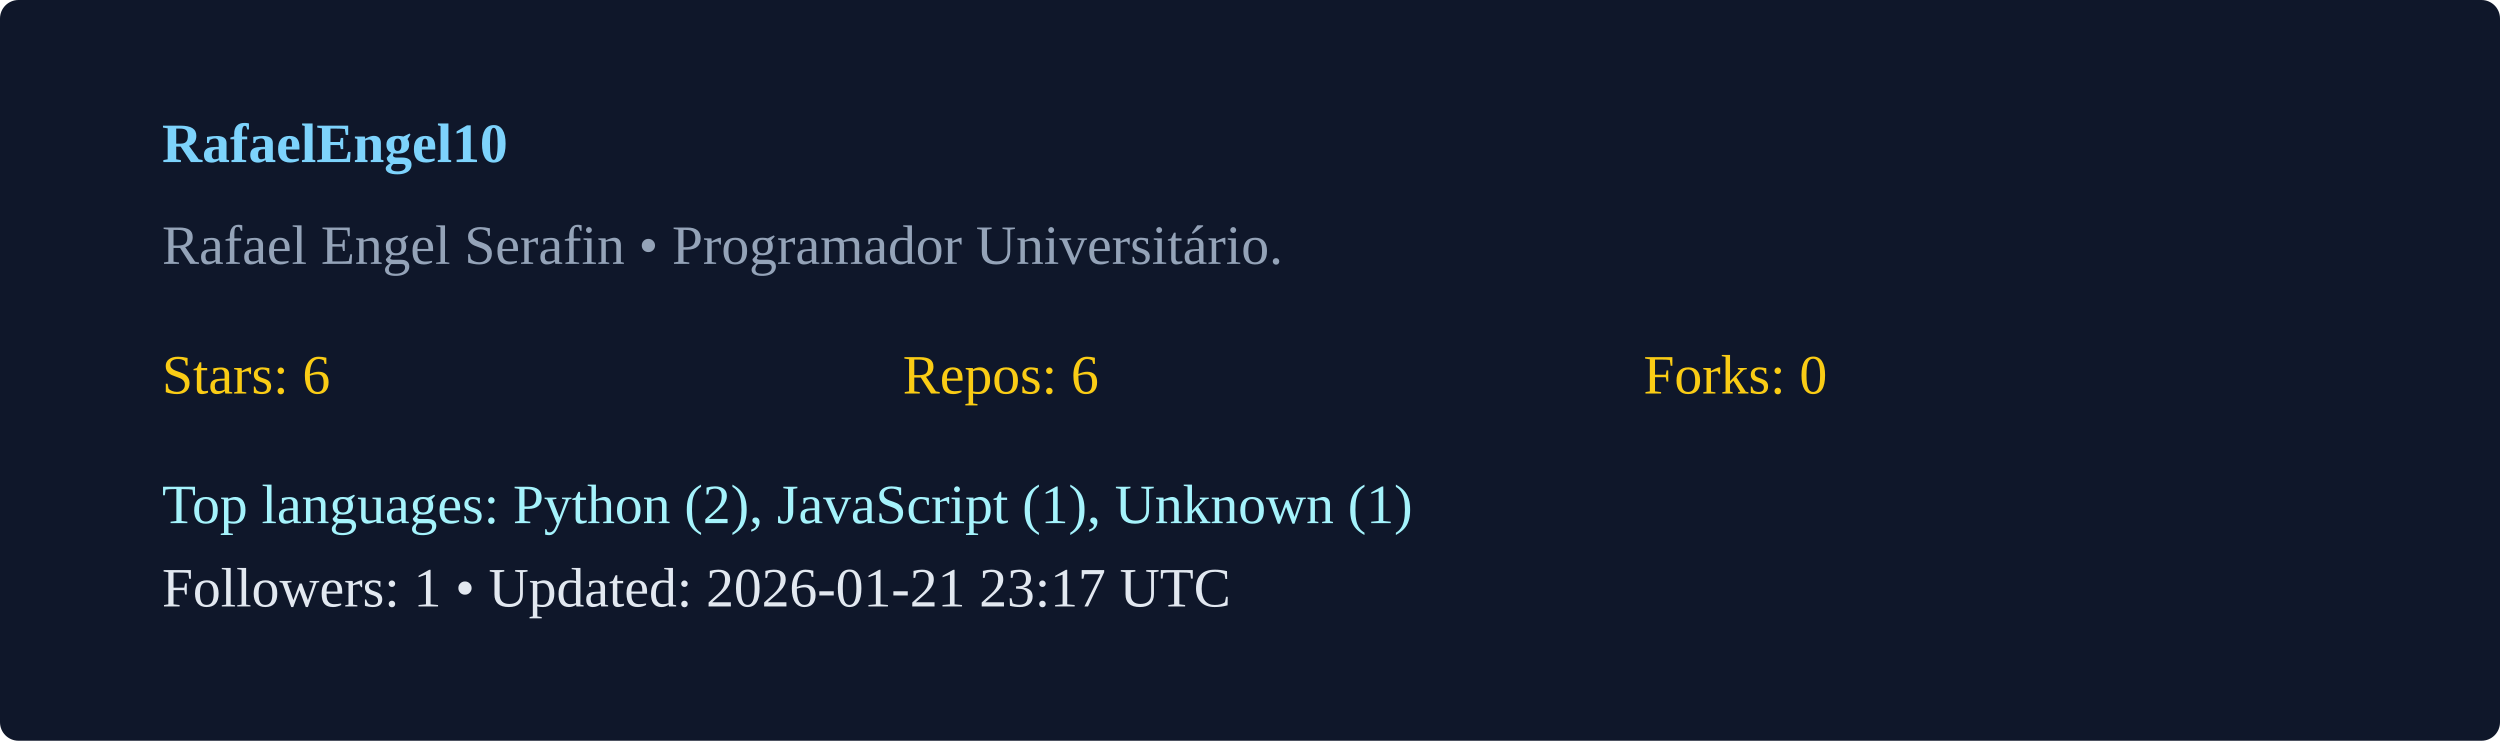
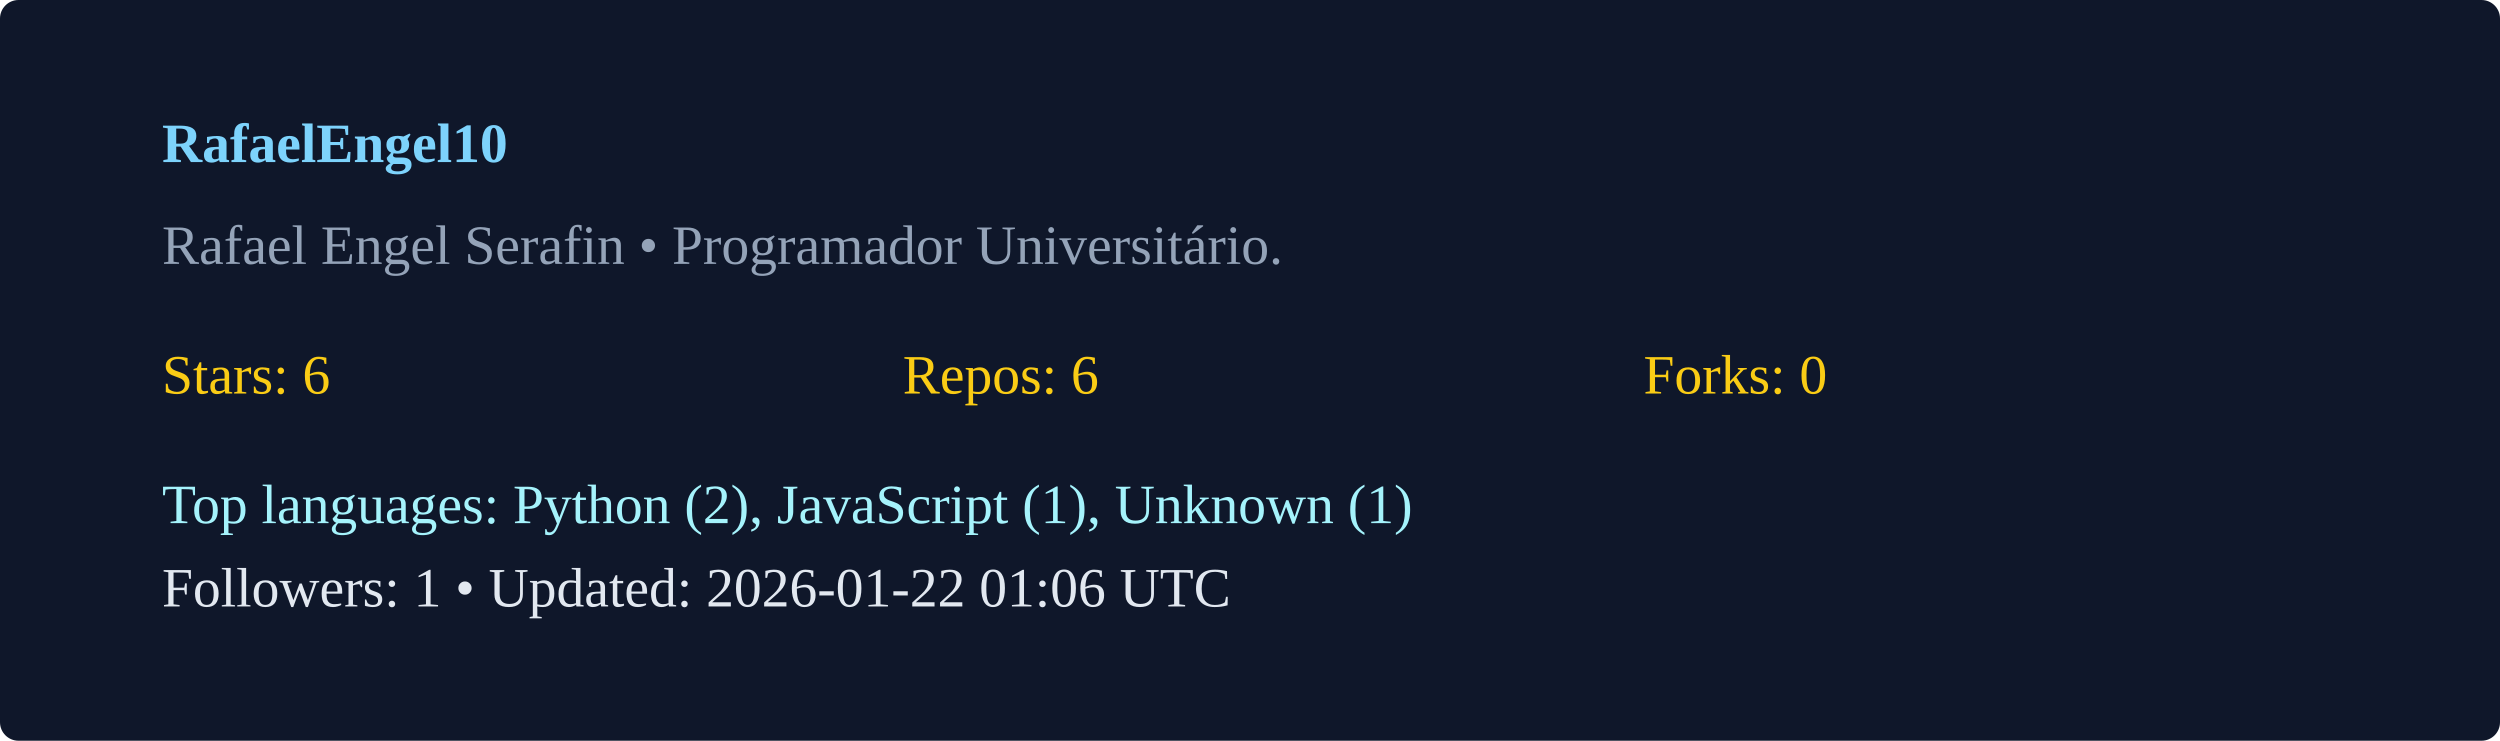
<svg xmlns="http://www.w3.org/2000/svg" width="540" height="160" viewBox="0 0 540 160">
  <rect width="100%" height="100%" rx="4" fill="#0f172a" />
  <g transform="translate(35,35)">
    <text x="0" y="0" fill="#7dd3fc" font-weight="600">RafaelEngel10</text>
    <text x="0" y="22" fill="#94a3b8">Rafael Engel Serafin  • Programador Universitário. </text>
    <g transform="translate(0,50)">
      <text x="0" y="0" fill="#facc15">Stars: 6</text>
      <text x="160" y="0" fill="#facc15">Repos: 6</text>
      <text x="320" y="0" fill="#facc15">Forks: 0</text>
      <text x="0" y="28" fill="#a5f3fc">Top languages: Python (2), JavaScript (1), Unknown (1)</text>
-       <text x="0" y="46" fill="#e2e8f0">Followers: 1 • Updated: 2026-01-21 23:17 UTC</text>
+       <text x="0" y="46" fill="#e2e8f0">Followers: 1 • Updated: 2026-01-22 01:06 UTC</text>
    </g>
  </g>
</svg>
